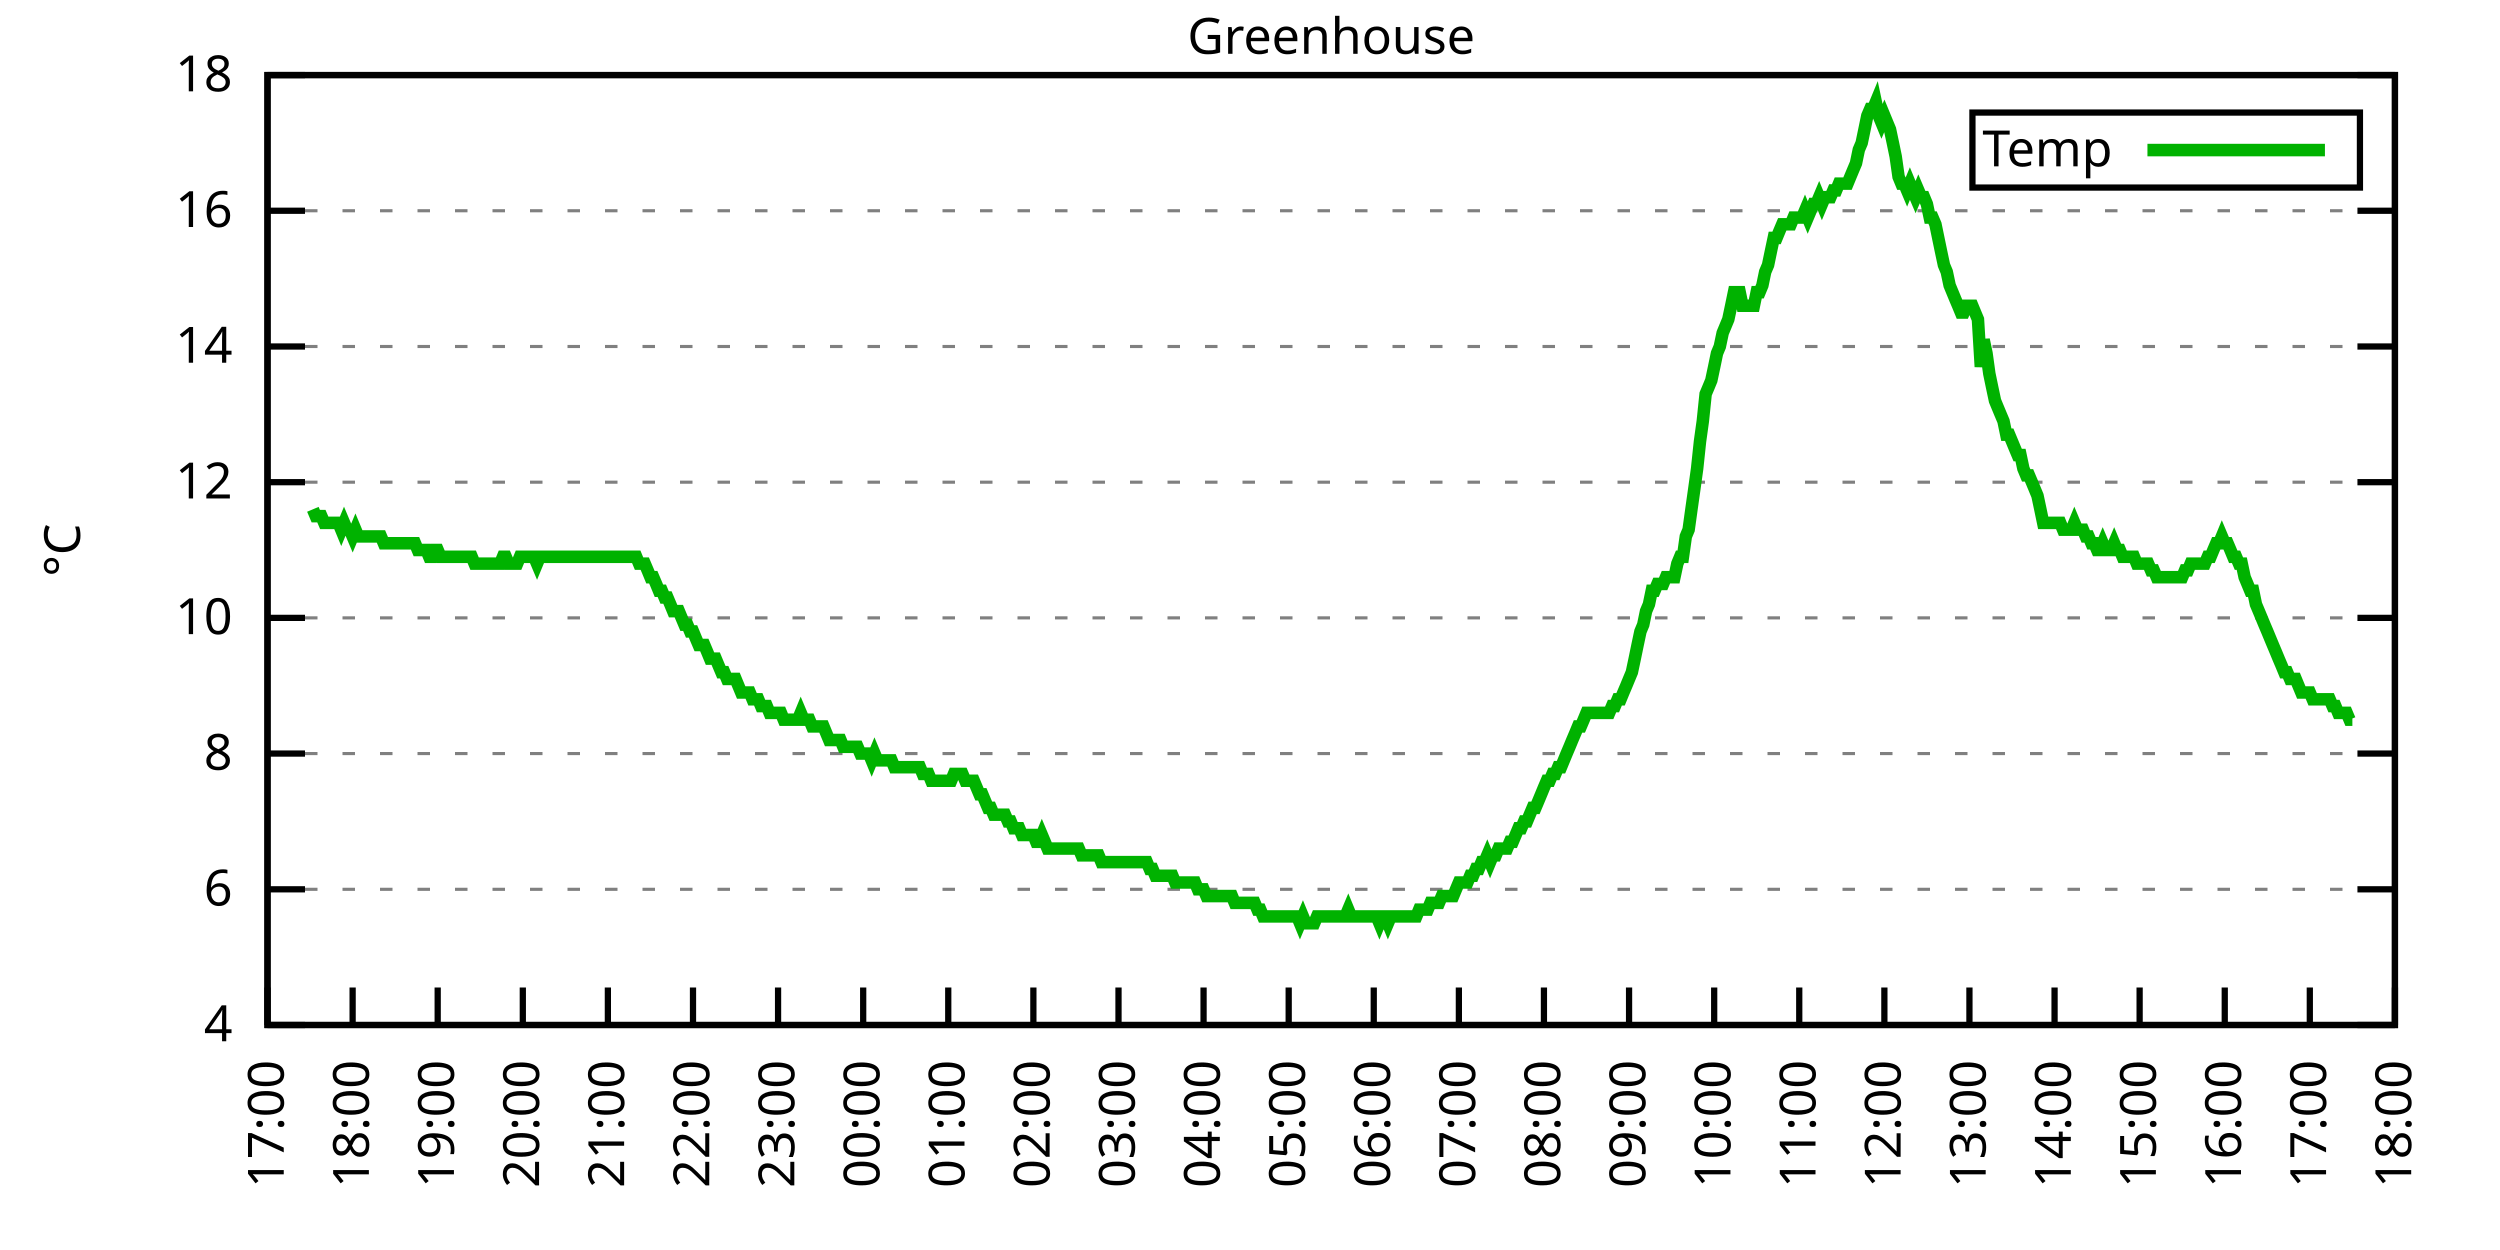
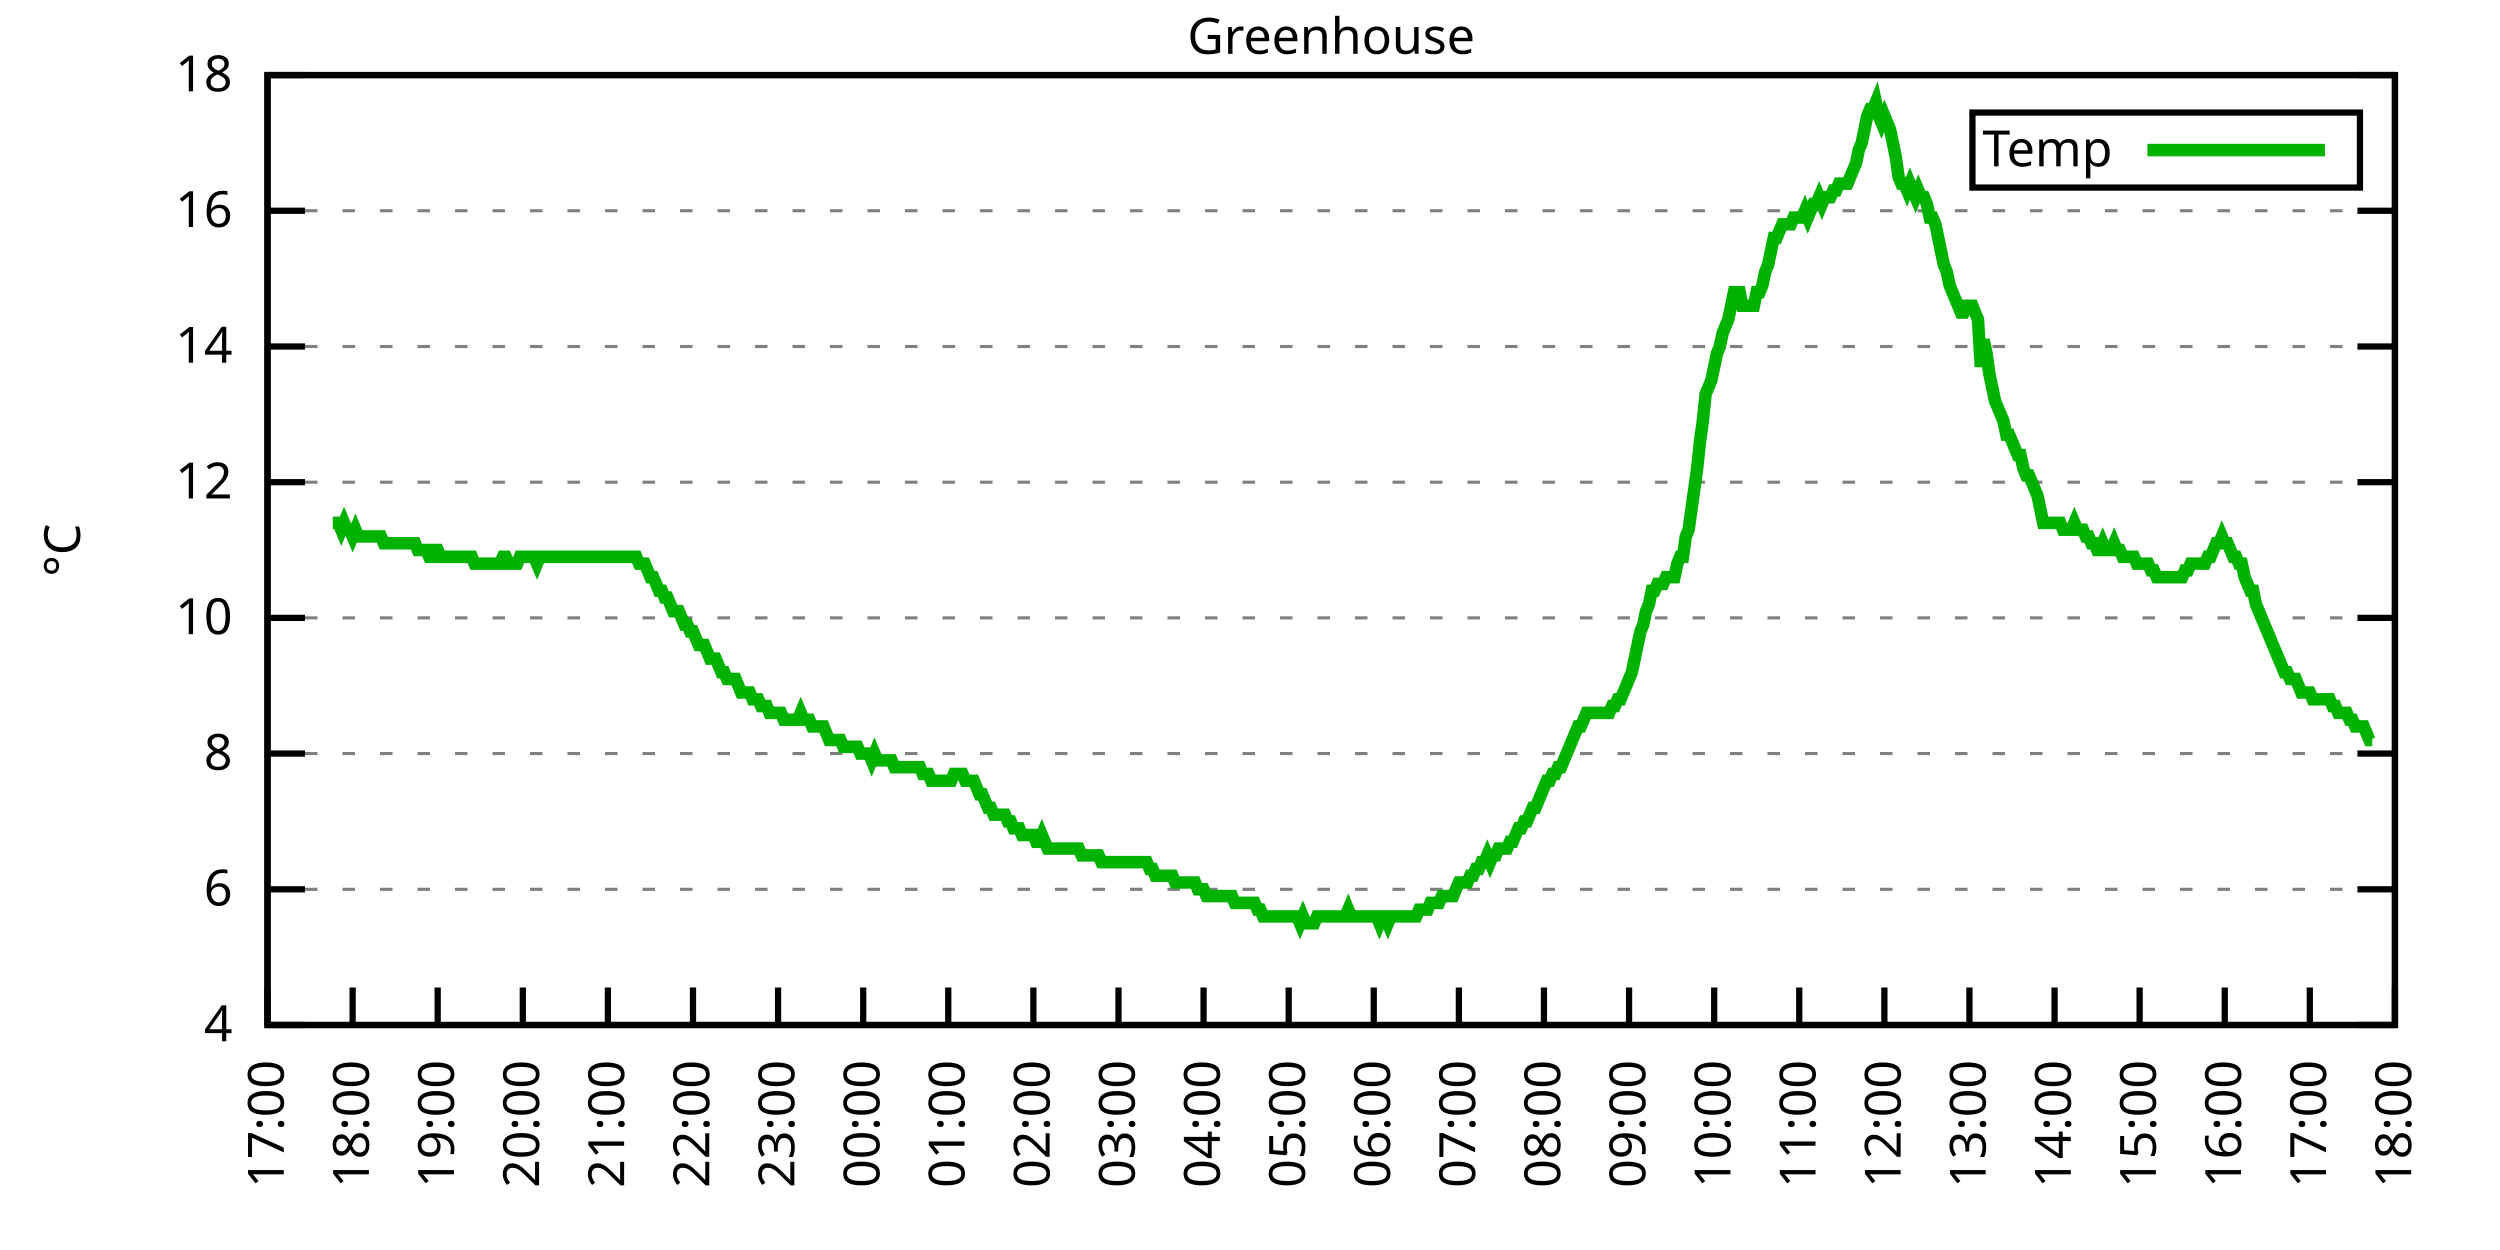
<svg xmlns="http://www.w3.org/2000/svg" xmlns:xlink="http://www.w3.org/1999/xlink" width="400" height="200" viewBox="0 0 400 200">
  <g id="gnuplot_canvas">
    <rect x="0" y="0" width="400" height="200" fill="none" />
    <defs>
      <circle id="gpDot" r="0.5" stroke-width="0.5" stroke="currentColor" />
      <path id="gpPt0" stroke-width="0.333" stroke="currentColor" d="M-1,0 h2 M0,-1 v2" />
      <path id="gpPt1" stroke-width="0.333" stroke="currentColor" d="M-1,-1 L1,1 M1,-1 L-1,1" />
      <path id="gpPt2" stroke-width="0.333" stroke="currentColor" d="M-1,0 L1,0 M0,-1 L0,1 M-1,-1 L1,1 M-1,1 L1,-1" />
      <rect id="gpPt3" stroke-width="0.333" stroke="currentColor" x="-1" y="-1" width="2" height="2" />
      <rect id="gpPt4" stroke-width="0.333" stroke="currentColor" fill="currentColor" x="-1" y="-1" width="2" height="2" />
      <circle id="gpPt5" stroke-width="0.333" stroke="currentColor" cx="0" cy="0" r="1" />
      <use xlink:href="#gpPt5" id="gpPt6" fill="currentColor" stroke="none" />
      <path id="gpPt7" stroke-width="0.333" stroke="currentColor" d="M0,-1.33 L-1.33,0.67 L1.33,0.67 z" />
      <use xlink:href="#gpPt7" id="gpPt8" fill="currentColor" stroke="none" />
      <use xlink:href="#gpPt7" id="gpPt9" stroke="currentColor" transform="rotate(180)" />
      <use xlink:href="#gpPt9" id="gpPt10" fill="currentColor" stroke="none" />
      <use xlink:href="#gpPt3" id="gpPt11" stroke="currentColor" transform="rotate(45)" />
      <use xlink:href="#gpPt11" id="gpPt12" fill="currentColor" stroke="none" />
      <path id="gpPt13" stroke-width="0.333" stroke="currentColor" d="M0,1.330 L1.265,0.411 L0.782,-1.067 L-0.782,-1.076 L-1.265,0.411 z" />
      <use xlink:href="#gpPt13" id="gpPt14" fill="currentColor" stroke="none" />
      <filter id="textbox" filterUnits="objectBoundingBox" x="0" y="0" height="1" width="1">
        <feFlood flood-color="white" flood-opacity="1" result="bgnd" />
        <feComposite in="SourceGraphic" in2="bgnd" operator="atop" />
      </filter>
      <filter id="greybox" filterUnits="objectBoundingBox" x="0" y="0" height="1" width="1">
        <feFlood flood-color="lightgrey" flood-opacity="1" result="grey" />
        <feComposite in="SourceGraphic" in2="grey" operator="atop" />
      </filter>
    </defs>
    <g fill="none" color="white" stroke="currentColor" stroke-width="1.00" stroke-linecap="butt" stroke-linejoin="miter">
</g>
    <g fill="none" color="black" stroke="currentColor" stroke-width="1.00" stroke-linecap="butt" stroke-linejoin="miter">
      <g stroke="none" shape-rendering="crispEdges">
        <polygon fill="rgb(255, 255, 255)" points="42.80,164.00 383.18,164.00 383.18,12.02 42.80,12.02 " />
      </g>
    </g>
    <g fill="none" color="black" stroke="currentColor" stroke-width="1.00" stroke-linecap="butt" stroke-linejoin="miter">
</g>
    <g fill="none" color="black" stroke="black" stroke-width="0.50" stroke-linecap="butt" stroke-linejoin="miter">
</g>
    <g fill="none" color="gray" stroke="currentColor" stroke-width="0.50" stroke-linecap="butt" stroke-linejoin="miter">
      <path stroke="gray" stroke-dasharray="2,4" class="gridline" d="M42.80,164.00 L383.19,164.00  " />
    </g>
    <g fill="none" color="gray" stroke="gray" stroke-width="1.00" stroke-linecap="butt" stroke-linejoin="miter">
</g>
    <g fill="none" color="black" stroke="currentColor" stroke-width="1.00" stroke-linecap="butt" stroke-linejoin="miter">
      <path stroke="black" d="M42.80,164.00 L48.80,164.00 M383.19,164.00 L377.19,164.00  " />
      <g transform="translate(37.20,166.60)" stroke="none" fill="black" font-family="Sans" font-size="8.00" text-anchor="end">
        <text>
          <tspan font-family="Sans"> 4</tspan>
        </text>
      </g>
    </g>
    <g fill="none" color="black" stroke="currentColor" stroke-width="1.00" stroke-linecap="butt" stroke-linejoin="miter">
</g>
    <g fill="none" color="black" stroke="black" stroke-width="0.50" stroke-linecap="butt" stroke-linejoin="miter">
</g>
    <g fill="none" color="gray" stroke="currentColor" stroke-width="0.50" stroke-linecap="butt" stroke-linejoin="miter">
      <path stroke="gray" stroke-dasharray="2,4" class="gridline" d="M42.80,142.29 L383.19,142.29  " />
    </g>
    <g fill="none" color="gray" stroke="gray" stroke-width="1.00" stroke-linecap="butt" stroke-linejoin="miter">
</g>
    <g fill="none" color="black" stroke="currentColor" stroke-width="1.00" stroke-linecap="butt" stroke-linejoin="miter">
      <path stroke="black" d="M42.80,142.29 L48.80,142.29 M383.19,142.29 L377.19,142.29  " />
      <g transform="translate(37.20,144.89)" stroke="none" fill="black" font-family="Sans" font-size="8.00" text-anchor="end">
        <text>
          <tspan font-family="Sans"> 6</tspan>
        </text>
      </g>
    </g>
    <g fill="none" color="black" stroke="currentColor" stroke-width="1.00" stroke-linecap="butt" stroke-linejoin="miter">
</g>
    <g fill="none" color="black" stroke="black" stroke-width="0.50" stroke-linecap="butt" stroke-linejoin="miter">
</g>
    <g fill="none" color="gray" stroke="currentColor" stroke-width="0.50" stroke-linecap="butt" stroke-linejoin="miter">
      <path stroke="gray" stroke-dasharray="2,4" class="gridline" d="M42.80,120.57 L383.19,120.57  " />
    </g>
    <g fill="none" color="gray" stroke="gray" stroke-width="1.00" stroke-linecap="butt" stroke-linejoin="miter">
</g>
    <g fill="none" color="black" stroke="currentColor" stroke-width="1.00" stroke-linecap="butt" stroke-linejoin="miter">
      <path stroke="black" d="M42.80,120.57 L48.80,120.57 M383.19,120.57 L377.19,120.57  " />
      <g transform="translate(37.20,123.17)" stroke="none" fill="black" font-family="Sans" font-size="8.00" text-anchor="end">
        <text>
          <tspan font-family="Sans"> 8</tspan>
        </text>
      </g>
    </g>
    <g fill="none" color="black" stroke="currentColor" stroke-width="1.00" stroke-linecap="butt" stroke-linejoin="miter">
</g>
    <g fill="none" color="black" stroke="black" stroke-width="0.50" stroke-linecap="butt" stroke-linejoin="miter">
</g>
    <g fill="none" color="gray" stroke="currentColor" stroke-width="0.50" stroke-linecap="butt" stroke-linejoin="miter">
      <path stroke="gray" stroke-dasharray="2,4" class="gridline" d="M42.80,98.86 L383.19,98.86  " />
    </g>
    <g fill="none" color="gray" stroke="gray" stroke-width="1.00" stroke-linecap="butt" stroke-linejoin="miter">
</g>
    <g fill="none" color="black" stroke="currentColor" stroke-width="1.00" stroke-linecap="butt" stroke-linejoin="miter">
      <path stroke="black" d="M42.80,98.86 L48.80,98.86 M383.19,98.86 L377.19,98.86  " />
      <g transform="translate(37.20,101.46)" stroke="none" fill="black" font-family="Sans" font-size="8.00" text-anchor="end">
        <text>
          <tspan font-family="Sans"> 10</tspan>
        </text>
      </g>
    </g>
    <g fill="none" color="black" stroke="currentColor" stroke-width="1.00" stroke-linecap="butt" stroke-linejoin="miter">
</g>
    <g fill="none" color="black" stroke="black" stroke-width="0.50" stroke-linecap="butt" stroke-linejoin="miter">
</g>
    <g fill="none" color="gray" stroke="currentColor" stroke-width="0.50" stroke-linecap="butt" stroke-linejoin="miter">
      <path stroke="gray" stroke-dasharray="2,4" class="gridline" d="M42.80,77.15 L383.19,77.15  " />
    </g>
    <g fill="none" color="gray" stroke="gray" stroke-width="1.00" stroke-linecap="butt" stroke-linejoin="miter">
</g>
    <g fill="none" color="black" stroke="currentColor" stroke-width="1.00" stroke-linecap="butt" stroke-linejoin="miter">
      <path stroke="black" d="M42.80,77.15 L48.80,77.15 M383.19,77.15 L377.19,77.15  " />
      <g transform="translate(37.20,79.75)" stroke="none" fill="black" font-family="Sans" font-size="8.00" text-anchor="end">
        <text>
          <tspan font-family="Sans"> 12</tspan>
        </text>
      </g>
    </g>
    <g fill="none" color="black" stroke="currentColor" stroke-width="1.00" stroke-linecap="butt" stroke-linejoin="miter">
</g>
    <g fill="none" color="black" stroke="black" stroke-width="0.50" stroke-linecap="butt" stroke-linejoin="miter">
</g>
    <g fill="none" color="gray" stroke="currentColor" stroke-width="0.50" stroke-linecap="butt" stroke-linejoin="miter">
      <path stroke="gray" stroke-dasharray="2,4" class="gridline" d="M42.80,55.44 L383.19,55.44  " />
    </g>
    <g fill="none" color="gray" stroke="gray" stroke-width="1.00" stroke-linecap="butt" stroke-linejoin="miter">
</g>
    <g fill="none" color="black" stroke="currentColor" stroke-width="1.00" stroke-linecap="butt" stroke-linejoin="miter">
      <path stroke="black" d="M42.80,55.44 L48.80,55.44 M383.19,55.44 L377.19,55.44  " />
      <g transform="translate(37.20,58.04)" stroke="none" fill="black" font-family="Sans" font-size="8.00" text-anchor="end">
        <text>
          <tspan font-family="Sans"> 14</tspan>
        </text>
      </g>
    </g>
    <g fill="none" color="black" stroke="currentColor" stroke-width="1.00" stroke-linecap="butt" stroke-linejoin="miter">
</g>
    <g fill="none" color="black" stroke="black" stroke-width="0.50" stroke-linecap="butt" stroke-linejoin="miter">
</g>
    <g fill="none" color="gray" stroke="currentColor" stroke-width="0.50" stroke-linecap="butt" stroke-linejoin="miter">
      <path stroke="gray" stroke-dasharray="2,4" class="gridline" d="M42.80,33.72 L383.19,33.72  " />
    </g>
    <g fill="none" color="gray" stroke="gray" stroke-width="1.00" stroke-linecap="butt" stroke-linejoin="miter">
</g>
    <g fill="none" color="black" stroke="currentColor" stroke-width="1.00" stroke-linecap="butt" stroke-linejoin="miter">
      <path stroke="black" d="M42.80,33.72 L48.80,33.72 M383.19,33.72 L377.19,33.72  " />
      <g transform="translate(37.20,36.32)" stroke="none" fill="black" font-family="Sans" font-size="8.00" text-anchor="end">
        <text>
          <tspan font-family="Sans"> 16</tspan>
        </text>
      </g>
    </g>
    <g fill="none" color="black" stroke="currentColor" stroke-width="1.00" stroke-linecap="butt" stroke-linejoin="miter">
</g>
    <g fill="none" color="black" stroke="black" stroke-width="0.50" stroke-linecap="butt" stroke-linejoin="miter">
</g>
    <g fill="none" color="gray" stroke="currentColor" stroke-width="0.50" stroke-linecap="butt" stroke-linejoin="miter">
      <path stroke="gray" stroke-dasharray="2,4" class="gridline" d="M42.80,12.01 L383.19,12.01  " />
    </g>
    <g fill="none" color="gray" stroke="gray" stroke-width="1.00" stroke-linecap="butt" stroke-linejoin="miter">
</g>
    <g fill="none" color="black" stroke="currentColor" stroke-width="1.00" stroke-linecap="butt" stroke-linejoin="miter">
      <path stroke="black" d="M42.80,12.01 L48.80,12.01 M383.19,12.01 L377.19,12.01  " />
      <g transform="translate(37.20,14.61)" stroke="none" fill="black" font-family="Sans" font-size="8.00" text-anchor="end">
        <text>
          <tspan font-family="Sans"> 18</tspan>
        </text>
      </g>
    </g>
    <g fill="none" color="black" stroke="currentColor" stroke-width="1.00" stroke-linecap="butt" stroke-linejoin="miter">
      <path stroke="black" d="M42.80,164.00 L42.80,158.00  " />
      <g transform="translate(45.40,169.60) rotate(270.00)" stroke="none" fill="black" font-family="Sans" font-size="8.00" text-anchor="end">
        <text>
          <tspan font-family="Sans">17:00</tspan>
        </text>
      </g>
    </g>
    <g fill="none" color="black" stroke="currentColor" stroke-width="1.00" stroke-linecap="butt" stroke-linejoin="miter">
      <path stroke="black" d="M56.42,164.00 L56.42,158.00  " />
      <g transform="translate(59.02,169.60) rotate(270.00)" stroke="none" fill="black" font-family="Sans" font-size="8.00" text-anchor="end">
        <text>
          <tspan font-family="Sans">18:00</tspan>
        </text>
      </g>
    </g>
    <g fill="none" color="black" stroke="currentColor" stroke-width="1.00" stroke-linecap="butt" stroke-linejoin="miter">
      <path stroke="black" d="M70.03,164.00 L70.03,158.00  " />
      <g transform="translate(72.63,169.60) rotate(270.00)" stroke="none" fill="black" font-family="Sans" font-size="8.00" text-anchor="end">
        <text>
          <tspan font-family="Sans">19:00</tspan>
        </text>
      </g>
    </g>
    <g fill="none" color="black" stroke="currentColor" stroke-width="1.00" stroke-linecap="butt" stroke-linejoin="miter">
      <path stroke="black" d="M83.65,164.00 L83.65,158.00  " />
      <g transform="translate(86.25,169.60) rotate(270.00)" stroke="none" fill="black" font-family="Sans" font-size="8.00" text-anchor="end">
        <text>
          <tspan font-family="Sans">20:00</tspan>
        </text>
      </g>
    </g>
    <g fill="none" color="black" stroke="currentColor" stroke-width="1.00" stroke-linecap="butt" stroke-linejoin="miter">
      <path stroke="black" d="M97.26,164.00 L97.26,158.00  " />
      <g transform="translate(99.86,169.60) rotate(270.00)" stroke="none" fill="black" font-family="Sans" font-size="8.00" text-anchor="end">
        <text>
          <tspan font-family="Sans">21:00</tspan>
        </text>
      </g>
    </g>
    <g fill="none" color="black" stroke="currentColor" stroke-width="1.00" stroke-linecap="butt" stroke-linejoin="miter">
      <path stroke="black" d="M110.88,164.00 L110.88,158.00  " />
      <g transform="translate(113.48,169.60) rotate(270.00)" stroke="none" fill="black" font-family="Sans" font-size="8.00" text-anchor="end">
        <text>
          <tspan font-family="Sans">22:00</tspan>
        </text>
      </g>
    </g>
    <g fill="none" color="black" stroke="currentColor" stroke-width="1.00" stroke-linecap="butt" stroke-linejoin="miter">
      <path stroke="black" d="M124.49,164.00 L124.49,158.00  " />
      <g transform="translate(127.09,169.60) rotate(270.00)" stroke="none" fill="black" font-family="Sans" font-size="8.00" text-anchor="end">
        <text>
          <tspan font-family="Sans">23:00</tspan>
        </text>
      </g>
    </g>
    <g fill="none" color="black" stroke="currentColor" stroke-width="1.00" stroke-linecap="butt" stroke-linejoin="miter">
      <path stroke="black" d="M138.11,164.00 L138.11,158.00  " />
      <g transform="translate(140.71,169.60) rotate(270.00)" stroke="none" fill="black" font-family="Sans" font-size="8.00" text-anchor="end">
        <text>
          <tspan font-family="Sans">00:00</tspan>
        </text>
      </g>
    </g>
    <g fill="none" color="black" stroke="currentColor" stroke-width="1.00" stroke-linecap="butt" stroke-linejoin="miter">
      <path stroke="black" d="M151.72,164.00 L151.72,158.00  " />
      <g transform="translate(154.32,169.60) rotate(270.00)" stroke="none" fill="black" font-family="Sans" font-size="8.00" text-anchor="end">
        <text>
          <tspan font-family="Sans">01:00</tspan>
        </text>
      </g>
    </g>
    <g fill="none" color="black" stroke="currentColor" stroke-width="1.00" stroke-linecap="butt" stroke-linejoin="miter">
      <path stroke="black" d="M165.34,164.00 L165.34,158.00  " />
      <g transform="translate(167.94,169.60) rotate(270.00)" stroke="none" fill="black" font-family="Sans" font-size="8.00" text-anchor="end">
        <text>
          <tspan font-family="Sans">02:00</tspan>
        </text>
      </g>
    </g>
    <g fill="none" color="black" stroke="currentColor" stroke-width="1.00" stroke-linecap="butt" stroke-linejoin="miter">
      <path stroke="black" d="M178.96,164.00 L178.96,158.00  " />
      <g transform="translate(181.56,169.60) rotate(270.00)" stroke="none" fill="black" font-family="Sans" font-size="8.00" text-anchor="end">
        <text>
          <tspan font-family="Sans">03:00</tspan>
        </text>
      </g>
    </g>
    <g fill="none" color="black" stroke="currentColor" stroke-width="1.00" stroke-linecap="butt" stroke-linejoin="miter">
      <path stroke="black" d="M192.57,164.00 L192.57,158.00  " />
      <g transform="translate(195.17,169.60) rotate(270.00)" stroke="none" fill="black" font-family="Sans" font-size="8.00" text-anchor="end">
        <text>
          <tspan font-family="Sans">04:00</tspan>
        </text>
      </g>
    </g>
    <g fill="none" color="black" stroke="currentColor" stroke-width="1.00" stroke-linecap="butt" stroke-linejoin="miter">
      <path stroke="black" d="M206.19,164.00 L206.19,158.00  " />
      <g transform="translate(208.79,169.60) rotate(270.00)" stroke="none" fill="black" font-family="Sans" font-size="8.00" text-anchor="end">
        <text>
          <tspan font-family="Sans">05:00</tspan>
        </text>
      </g>
    </g>
    <g fill="none" color="black" stroke="currentColor" stroke-width="1.00" stroke-linecap="butt" stroke-linejoin="miter">
      <path stroke="black" d="M219.80,164.00 L219.80,158.00  " />
      <g transform="translate(222.40,169.60) rotate(270.00)" stroke="none" fill="black" font-family="Sans" font-size="8.00" text-anchor="end">
        <text>
          <tspan font-family="Sans">06:00</tspan>
        </text>
      </g>
    </g>
    <g fill="none" color="black" stroke="currentColor" stroke-width="1.00" stroke-linecap="butt" stroke-linejoin="miter">
      <path stroke="black" d="M233.42,164.00 L233.42,158.00  " />
      <g transform="translate(236.02,169.60) rotate(270.00)" stroke="none" fill="black" font-family="Sans" font-size="8.00" text-anchor="end">
        <text>
          <tspan font-family="Sans">07:00</tspan>
        </text>
      </g>
    </g>
    <g fill="none" color="black" stroke="currentColor" stroke-width="1.00" stroke-linecap="butt" stroke-linejoin="miter">
      <path stroke="black" d="M247.03,164.00 L247.03,158.00  " />
      <g transform="translate(249.63,169.60) rotate(270.00)" stroke="none" fill="black" font-family="Sans" font-size="8.00" text-anchor="end">
        <text>
          <tspan font-family="Sans">08:00</tspan>
        </text>
      </g>
    </g>
    <g fill="none" color="black" stroke="currentColor" stroke-width="1.00" stroke-linecap="butt" stroke-linejoin="miter">
      <path stroke="black" d="M260.65,164.00 L260.65,158.00  " />
      <g transform="translate(263.25,169.60) rotate(270.00)" stroke="none" fill="black" font-family="Sans" font-size="8.00" text-anchor="end">
        <text>
          <tspan font-family="Sans">09:00</tspan>
        </text>
      </g>
    </g>
    <g fill="none" color="black" stroke="currentColor" stroke-width="1.00" stroke-linecap="butt" stroke-linejoin="miter">
      <path stroke="black" d="M274.27,164.00 L274.27,158.00  " />
      <g transform="translate(276.87,169.60) rotate(270.00)" stroke="none" fill="black" font-family="Sans" font-size="8.00" text-anchor="end">
        <text>
          <tspan font-family="Sans">10:00</tspan>
        </text>
      </g>
    </g>
    <g fill="none" color="black" stroke="currentColor" stroke-width="1.00" stroke-linecap="butt" stroke-linejoin="miter">
      <path stroke="black" d="M287.88,164.00 L287.88,158.00  " />
      <g transform="translate(290.48,169.60) rotate(270.00)" stroke="none" fill="black" font-family="Sans" font-size="8.00" text-anchor="end">
        <text>
          <tspan font-family="Sans">11:00</tspan>
        </text>
      </g>
    </g>
    <g fill="none" color="black" stroke="currentColor" stroke-width="1.00" stroke-linecap="butt" stroke-linejoin="miter">
      <path stroke="black" d="M301.50,164.00 L301.50,158.00  " />
      <g transform="translate(304.10,169.60) rotate(270.00)" stroke="none" fill="black" font-family="Sans" font-size="8.00" text-anchor="end">
        <text>
          <tspan font-family="Sans">12:00</tspan>
        </text>
      </g>
    </g>
    <g fill="none" color="black" stroke="currentColor" stroke-width="1.00" stroke-linecap="butt" stroke-linejoin="miter">
      <path stroke="black" d="M315.11,164.00 L315.11,158.00  " />
      <g transform="translate(317.71,169.60) rotate(270.00)" stroke="none" fill="black" font-family="Sans" font-size="8.00" text-anchor="end">
        <text>
          <tspan font-family="Sans">13:00</tspan>
        </text>
      </g>
    </g>
    <g fill="none" color="black" stroke="currentColor" stroke-width="1.00" stroke-linecap="butt" stroke-linejoin="miter">
      <path stroke="black" d="M328.73,164.00 L328.73,158.00  " />
      <g transform="translate(331.33,169.60) rotate(270.00)" stroke="none" fill="black" font-family="Sans" font-size="8.00" text-anchor="end">
        <text>
          <tspan font-family="Sans">14:00</tspan>
        </text>
      </g>
    </g>
    <g fill="none" color="black" stroke="currentColor" stroke-width="1.00" stroke-linecap="butt" stroke-linejoin="miter">
      <path stroke="black" d="M342.34,164.00 L342.34,158.00  " />
      <g transform="translate(344.94,169.60) rotate(270.00)" stroke="none" fill="black" font-family="Sans" font-size="8.00" text-anchor="end">
        <text>
          <tspan font-family="Sans">15:00</tspan>
        </text>
      </g>
    </g>
    <g fill="none" color="black" stroke="currentColor" stroke-width="1.00" stroke-linecap="butt" stroke-linejoin="miter">
      <path stroke="black" d="M355.96,164.00 L355.96,158.00  " />
      <g transform="translate(358.56,169.60) rotate(270.00)" stroke="none" fill="black" font-family="Sans" font-size="8.00" text-anchor="end">
        <text>
          <tspan font-family="Sans">16:00</tspan>
        </text>
      </g>
    </g>
    <g fill="none" color="black" stroke="currentColor" stroke-width="1.00" stroke-linecap="butt" stroke-linejoin="miter">
      <path stroke="black" d="M369.57,164.00 L369.57,158.00  " />
      <g transform="translate(372.17,169.60) rotate(270.00)" stroke="none" fill="black" font-family="Sans" font-size="8.00" text-anchor="end">
        <text>
          <tspan font-family="Sans">17:00</tspan>
        </text>
      </g>
    </g>
    <g fill="none" color="black" stroke="currentColor" stroke-width="1.00" stroke-linecap="butt" stroke-linejoin="miter">
      <path stroke="black" d="M383.19,164.00 L383.19,158.00  " />
      <g transform="translate(385.79,169.60) rotate(270.00)" stroke="none" fill="black" font-family="Sans" font-size="8.00" text-anchor="end">
        <text>
          <tspan font-family="Sans">18:00</tspan>
        </text>
      </g>
    </g>
    <g fill="none" color="black" stroke="currentColor" stroke-width="1.00" stroke-linecap="butt" stroke-linejoin="miter">
</g>
    <g fill="none" color="black" stroke="currentColor" stroke-width="1.00" stroke-linecap="butt" stroke-linejoin="miter">
      <path stroke="black" d="M42.80,12.01 L42.80,164.00 L383.19,164.00 L383.19,12.01 L42.80,12.01 Z  " />
    </g>
    <g fill="none" color="black" stroke="currentColor" stroke-width="1.00" stroke-linecap="butt" stroke-linejoin="miter">
</g>
    <g fill="none" color="black" stroke="currentColor" stroke-width="1.00" stroke-linecap="butt" stroke-linejoin="miter">
      <path stroke="black" d="M315.59,30.01 L315.59,18.01 L377.59,18.01 L377.59,30.01 L315.59,30.01 Z  " />
    </g>
    <g id="Greenhouse_plot_1">
      <g fill="none" color="white" stroke="black" stroke-width="2.00" stroke-linecap="butt" stroke-linejoin="miter">
</g>
      <g fill="none" color="black" stroke="currentColor" stroke-width="2.00" stroke-linecap="butt" stroke-linejoin="miter">
        <g transform="translate(337.99,26.61)" stroke="none" fill="black" font-family="Sans" font-size="8.00" text-anchor="end">
          <text>
            <tspan font-family="Sans">Temp</tspan>
          </text>
        </g>
      </g>
      <g fill="none" color="black" stroke="currentColor" stroke-width="2.00" stroke-linecap="butt" stroke-linejoin="miter">
-         <path stroke="rgb(  0, 178,   0)" d="M343.59,24.01 L371.99,24.01 M50.06,81.49 L50.52,82.58 L50.97,82.58 L51.42,82.58 L51.88,83.66 L52.33,83.66   L52.78,83.66 L53.24,83.66 L53.69,83.66 L54.15,83.66 L54.60,84.75 L55.05,83.66 L55.51,84.75 L55.96,84.75   L56.42,85.83 L56.87,84.75 L57.32,85.83 L57.78,85.83 L58.23,85.83 L58.68,85.83 L59.14,85.83 L59.59,85.83   L60.05,85.83 L60.50,85.83 L60.95,85.83 L61.41,86.92 L61.86,86.92 L62.32,86.92 L62.77,86.92 L63.22,86.92   L63.68,86.92 L64.13,86.92 L64.58,86.92 L65.04,86.92 L65.49,86.92 L65.95,86.92 L66.40,86.92 L66.85,88.00   L67.31,88.00 L67.76,88.00 L68.22,88.00 L68.67,89.09 L69.12,89.09 L69.58,88.00 L70.03,88.00 L70.49,89.09   L70.94,89.09 L71.39,89.09 L71.85,89.09 L72.30,89.09 L72.75,89.09 L73.21,89.09 L73.66,89.09 L74.12,89.09   L74.57,89.09 L75.02,89.09 L75.48,89.09 L75.93,90.18 L76.39,90.18 L76.84,90.18 L77.29,90.18 L77.75,90.18   L78.20,90.18 L78.65,90.18 L79.11,90.18 L79.56,90.18 L80.02,90.18 L80.47,89.09 L80.92,89.09 L81.38,90.18   L81.83,90.18 L82.29,90.18 L82.74,90.18 L83.19,89.09 L83.65,89.09 L84.10,89.09 L84.55,89.09 L85.01,89.09   L85.46,89.09 L85.92,90.18 L86.37,89.09 L86.82,89.09 L87.28,89.09 L87.73,89.09 L88.19,89.09 L88.64,89.09   L89.09,89.09 L89.55,89.09 L90.00,89.09 L90.45,89.09 L90.91,89.09 L91.36,89.09 L91.82,89.09 L92.27,89.09   L92.72,89.09 L93.18,89.09 L93.63,89.09 L94.09,89.09 L94.54,89.09 L94.99,89.09 L95.45,89.09 L95.90,89.09   L96.35,89.09 L96.81,89.09 L97.26,89.09 L97.72,89.09 L98.17,89.09 L98.62,89.09 L99.08,89.09 L99.53,89.09   L99.99,89.09 L100.44,89.09 L100.89,89.09 L101.35,89.09 L101.80,89.09 L102.25,90.18 L102.71,90.18 L103.16,90.18   L103.62,91.26 L104.07,92.35 L104.52,92.35 L104.98,93.43 L105.43,94.52 L105.89,94.52 L106.34,95.60 L106.79,95.60   L107.25,96.69 L107.70,97.78 L108.15,97.78 L108.61,97.78 L109.06,98.86 L109.52,99.95 L109.97,99.95 L110.42,101.03   L110.88,101.03 L111.33,102.12 L111.79,103.20 L112.24,103.20 L112.69,103.20 L113.15,104.29 L113.60,105.38 L114.05,105.38   L114.51,105.38 L114.96,106.46 L115.42,107.55 L115.87,107.55 L116.32,108.63 L116.78,108.63 L117.23,108.63 L117.69,108.63   L118.14,109.72 L118.59,110.80 L119.05,110.80 L119.50,110.80 L119.96,110.80 L120.41,111.89 L120.86,111.89 L121.32,111.89   L121.77,112.97 L122.22,112.97 L122.68,112.97 L123.13,114.06 L123.59,114.06 L124.04,114.06 L124.49,114.06 L124.95,114.06   L125.40,115.15 L125.86,115.15 L126.31,115.15 L126.76,115.15 L127.22,115.15 L127.67,115.15 L128.12,114.06 L128.58,115.15   L129.03,115.15 L129.49,115.15 L129.94,116.23 L130.39,116.23 L130.85,116.23 L131.30,116.23 L131.76,116.23 L132.21,117.32   L132.66,118.40 L133.12,118.40 L133.57,118.40 L134.02,118.40 L134.48,118.40 L134.93,119.49 L135.39,119.49 L135.84,119.49   L136.29,119.49 L136.75,119.49 L137.20,119.49 L137.66,120.57 L138.11,120.57 L138.56,120.57 L139.02,120.57 L139.47,121.66   L139.92,120.57 L140.38,121.66 L140.83,121.66 L141.29,121.66 L141.74,121.66 L142.19,121.66 L142.65,121.66 L143.10,122.75   L143.56,122.75 L144.01,122.75 L144.46,122.75 L144.92,122.75 L145.37,122.75 L145.82,122.75 L146.28,122.75 L146.73,122.75   L147.19,122.75 L147.64,123.83 L148.09,123.83 L148.55,123.83 L149.00,124.92 L149.46,124.92 L149.91,124.92 L150.36,124.92   L150.82,124.92 L151.27,124.92 L151.72,124.92 L152.18,124.92 L152.63,123.83 L153.09,123.83 L153.54,123.83 L153.99,123.83   L154.45,124.92 L154.90,124.92 L155.36,124.92 L155.81,124.92 L156.26,126.00 L156.72,127.09 L157.17,127.09 L157.62,128.17   L158.08,129.26 L158.53,129.26 L158.99,130.35 L159.44,130.35 L159.89,130.35 L160.35,130.35 L160.80,130.35 L161.26,131.43   L161.71,131.43 L162.16,132.52 L162.62,132.52 L163.07,132.52 L163.52,133.60 L163.98,133.60 L164.43,133.60 L164.89,133.60   L165.34,133.60 L165.79,134.69 L166.25,134.69 L166.70,133.60 L167.16,134.69 L167.61,135.77 L168.06,135.77 L168.52,135.77   L168.97,135.77 L169.43,135.77 L169.88,135.77 L170.33,135.77 L170.79,135.77 L171.24,135.77 L171.69,135.77 L172.15,135.77   L172.60,135.77 L173.06,136.86 L173.51,136.86 L173.96,136.86 L174.42,136.86 L174.87,136.86 L175.33,136.86 L175.78,136.86   L176.23,137.94 L176.69,137.94 L177.14,137.94 L177.59,137.94 L178.05,137.94 L178.50,137.94 L178.96,137.94 L179.41,137.94   L179.86,137.94 L180.32,137.94 L180.77,137.94 L181.23,137.94 L181.68,137.94 L182.13,137.94 L182.59,137.94 L183.04,137.94   L183.49,137.94 L183.95,139.03 L184.40,139.03 L184.86,140.12 L185.31,140.12 L185.76,140.12 L186.22,140.12 L186.67,140.12   L187.13,140.12 L187.58,140.12 L188.03,141.20 L188.49,141.20 L188.94,141.20 L189.39,141.20 L189.85,141.20 L190.30,141.20   L190.76,141.20 L191.21,141.20 L191.66,142.29 L192.12,142.29 L192.57,142.29 L193.03,143.37 L193.48,143.37 L193.93,143.37   L194.39,143.37 L194.84,143.37 L195.29,143.37 L195.75,143.37 L196.20,143.37 L196.66,143.37 L197.11,143.37 L197.56,144.46   L198.02,144.46 L198.47,144.46 L198.93,144.46 L199.38,144.46 L199.83,144.46 L200.29,144.46 L200.74,144.46 L201.19,145.54   L201.65,145.54 L202.10,146.63 L202.56,146.63 L203.01,146.63 L203.46,146.63 L203.92,146.63 L204.37,146.63 L204.83,146.63   L205.28,146.63 L205.73,146.63 L206.19,146.63 L206.64,146.63 L207.09,146.63 L207.55,146.63 L208.00,147.72 L208.46,146.63   L208.91,147.72 L209.36,147.72 L209.82,147.72 L210.27,147.72 L210.73,146.63 L211.18,146.63 L211.63,146.63 L212.09,146.63   L212.54,146.63 L213.00,146.63 L213.45,146.63 L213.90,146.63 L214.36,146.63 L214.81,146.63 L215.26,146.63 L215.72,145.54   L216.17,146.63 L216.63,146.63 L217.08,146.63 L217.53,146.63 L217.99,146.63 L218.44,146.63 L218.90,146.63 L219.35,146.63   L219.80,146.63 L220.26,146.63 L220.71,147.72 L221.16,146.63 L221.62,146.63 L222.07,147.72 L222.53,146.63 L222.98,146.63   L223.43,146.63 L223.89,146.63 L224.34,146.63 L224.80,146.63 L225.25,146.63 L225.70,146.63 L226.16,146.63 L226.61,146.63   L227.06,145.54 L227.52,145.54 L227.97,145.54 L228.43,145.54 L228.88,144.46 L229.33,144.46 L229.79,144.46 L230.24,144.46   L230.70,143.37 L231.15,143.37 L231.60,143.37 L232.06,143.37 L232.51,143.37 L232.96,142.29 L233.42,141.20 L233.87,141.20   L234.33,141.20 L234.78,141.20 L235.23,140.12 L235.69,140.12 L236.14,139.03 L236.60,139.03 L237.05,137.94 L237.50,137.94   L237.96,136.86 L238.41,137.94 L238.86,136.86 L239.32,136.86 L239.77,135.77 L240.23,135.77 L240.68,135.77 L241.13,135.77   L241.59,134.69 L242.04,134.69 L242.50,133.60 L242.95,132.52 L243.40,132.52 L243.86,131.43 L244.31,131.43 L244.76,130.35   L245.22,129.26 L245.67,129.26 L246.13,128.17 L246.58,127.09 L247.03,126.00 L247.49,124.92 L247.94,124.92 L248.40,123.83   L248.85,123.83 L249.30,122.75 L249.76,122.75 L250.21,121.66 L250.66,120.57 L251.12,119.49 L251.57,118.40 L252.03,117.32   L252.48,116.23 L252.93,116.23 L253.39,115.15 L253.84,114.06 L254.30,114.06 L254.75,114.06 L255.20,114.06 L255.66,114.06   L256.11,114.06 L256.56,114.06 L257.02,114.06 L257.47,114.06 L257.93,112.97 L258.38,112.97 L258.83,111.89 L259.29,111.89   L259.74,110.80 L260.20,109.72 L260.65,108.63 L261.10,107.55 L261.56,105.38 L262.01,103.20 L262.47,101.03 L262.92,99.95   L263.37,97.78 L263.83,96.69 L264.28,94.52 L264.73,94.52 L265.19,93.43 L265.64,93.43 L266.10,93.43 L266.55,92.35   L267.00,92.35 L267.46,92.35 L267.91,92.35 L268.37,90.18 L268.82,89.09 L269.27,89.09 L269.73,85.83 L270.18,84.75   L270.63,81.49 L271.09,78.23 L271.54,74.98 L272.00,70.63 L272.45,67.38 L272.90,63.04 L273.36,61.95 L273.81,60.86   L274.27,58.69 L274.72,56.52 L275.17,55.44 L275.63,53.26 L276.08,52.18 L276.53,51.09 L276.99,48.92 L277.44,46.75   L277.90,46.75 L278.35,46.75 L278.80,48.92 L279.26,48.92 L279.71,48.92 L280.17,48.92 L280.62,48.92 L281.07,46.75   L281.53,46.75 L281.98,45.66 L282.43,43.49 L282.89,42.41 L283.34,40.24 L283.80,38.07 L284.25,38.07 L284.70,36.98   L285.16,35.89 L285.61,35.89 L286.07,35.89 L286.52,35.89 L286.97,34.81 L287.43,34.81 L287.88,34.81 L288.33,34.81   L288.79,33.72 L289.24,34.81 L289.70,33.72 L290.15,32.64 L290.60,32.64 L291.06,31.55 L291.51,32.64 L291.97,31.55   L292.42,31.55 L292.87,31.55 L293.33,30.47 L293.78,30.47 L294.23,29.38 L294.69,29.38 L295.14,29.38 L295.60,29.38   L296.05,28.29 L296.50,27.21 L296.96,26.12 L297.41,23.95 L297.87,22.87 L298.32,20.70 L298.77,18.52 L299.23,17.44   L299.68,17.44 L300.13,16.35 L300.59,18.52 L301.04,19.61 L301.50,18.52 L301.95,19.61 L302.40,20.70 L302.86,22.87   L303.31,25.04 L303.77,28.29 L304.22,29.38 L304.67,29.38 L305.13,30.47 L305.58,29.38 L306.03,30.47 L306.49,31.55   L306.94,30.47 L307.40,31.55 L307.85,31.55 L308.30,32.64 L308.76,34.81 L309.21,34.81 L309.67,35.89 L310.12,38.07   L310.57,40.24 L311.03,42.41 L311.48,43.49 L311.94,45.66 L312.39,46.75 L312.84,47.84 L313.30,48.92 L313.75,50.01   L314.20,50.01 L314.66,48.92 L315.11,48.92 L315.57,48.92 L316.02,50.01 L316.47,51.09 L316.93,58.69 L317.38,54.35   L317.84,56.52 L318.29,59.78 L318.74,61.95 L319.20,64.12 L319.65,65.21 L320.10,66.29 L320.56,67.38 L321.01,69.55   L321.47,69.55 L321.92,70.63 L322.37,71.72 L322.83,72.81 L323.28,72.81 L323.74,74.98 L324.19,76.06 L324.64,76.06   L325.10,77.15 L325.55,78.23 L326.00,79.32 L326.46,81.49 L326.91,83.66 L327.37,83.66 L327.82,83.66 L328.27,83.66   L328.73,83.66 L329.18,83.66 L329.64,83.66 L330.09,84.75 L330.54,84.75 L331.00,84.75 L331.45,84.75 L331.90,83.66   L332.36,84.75 L332.81,84.75 L333.27,84.75 L333.72,85.83 L334.17,85.83 L334.63,86.92 L335.08,86.92 L335.54,88.00   L335.99,88.00 L336.44,86.92 L336.90,88.00 L337.35,88.00 L337.80,88.00 L338.26,86.92 L338.71,88.00 L339.17,88.00   L339.62,89.09 L340.07,89.09 L340.53,89.09 L340.98,89.09 L341.44,89.09 L341.89,90.18 L342.34,90.18 L342.80,90.18   L343.25,90.18 L343.70,90.18 L344.16,91.26 L344.61,91.26 L345.07,92.35 L345.52,92.35 L345.97,92.35 L346.43,92.35   L346.88,92.35 L347.34,92.35 L347.79,92.35 L348.24,92.35 L348.70,92.35 L349.15,92.35 L349.60,91.26 L350.06,91.26   L350.51,90.18 L350.97,90.18 L351.42,90.18 L351.87,90.18 L352.33,90.18 L352.78,90.18 L353.24,89.09 L353.69,89.09   L354.14,88.00 L354.60,86.92 L355.05,86.92 L355.50,85.83 L355.96,86.92 L356.41,86.92 L356.87,88.00 L357.32,89.09   L357.77,89.09 L358.23,90.18 L358.68,90.18 L359.14,92.35 L359.59,93.43 L360.04,94.52 L360.50,94.52 L360.95,96.69   L361.41,97.78 L361.86,98.86 L362.31,99.95 L362.77,101.03 L363.22,102.12 L363.67,103.20 L364.13,104.29 L364.58,105.38   L365.04,106.46 L365.49,107.55 L365.94,107.55 L366.40,108.63 L366.85,108.63 L367.31,108.63 L367.76,109.72 L368.21,110.80   L368.67,110.80 L369.12,110.80 L369.57,110.80 L370.03,111.89 L370.48,111.89 L370.94,111.89 L371.39,111.89 L371.84,111.89   L372.30,111.89 L372.75,111.89 L373.21,112.97 L373.66,112.97 L374.11,114.06 L374.57,114.06 L375.02,114.06 L375.47,114.06   L375.93,115.15 L376.38,115.15  " />
+         <path stroke="rgb(  0, 178,   0)" d="M343.59,24.01 L371.99,24.01 M53.24,83.66 L53.69,83.66 L54.15,83.66 L54.60,84.75 L55.05,83.66 L55.51,84.75   L55.96,84.75 L56.42,85.83 L56.87,84.75 L57.32,85.83 L57.78,85.83 L58.23,85.83 L58.68,85.83 L59.14,85.83   L59.59,85.83 L60.05,85.83 L60.50,85.83 L60.95,85.83 L61.41,86.92 L61.86,86.92 L62.32,86.92 L62.77,86.92   L63.22,86.92 L63.68,86.92 L64.13,86.92 L64.58,86.92 L65.04,86.92 L65.49,86.92 L65.95,86.92 L66.40,86.92   L66.85,88.00 L67.31,88.00 L67.76,88.00 L68.22,88.00 L68.67,89.09 L69.12,89.09 L69.58,88.00 L70.03,88.00   L70.49,89.09 L70.94,89.09 L71.39,89.09 L71.85,89.09 L72.30,89.09 L72.75,89.09 L73.21,89.09 L73.66,89.09   L74.12,89.09 L74.57,89.09 L75.02,89.09 L75.48,89.09 L75.93,90.18 L76.39,90.18 L76.84,90.18 L77.29,90.18   L77.75,90.18 L78.20,90.18 L78.65,90.18 L79.11,90.18 L79.56,90.18 L80.02,90.18 L80.47,89.09 L80.92,89.09   L81.38,90.18 L81.83,90.18 L82.29,90.18 L82.74,90.18 L83.19,89.09 L83.65,89.09 L84.10,89.09 L84.55,89.09   L85.01,89.09 L85.46,89.09 L85.92,90.18 L86.37,89.09 L86.82,89.09 L87.28,89.09 L87.73,89.09 L88.19,89.09   L88.64,89.09 L89.09,89.09 L89.55,89.09 L90.00,89.09 L90.45,89.09 L90.91,89.09 L91.36,89.09 L91.82,89.09   L92.27,89.09 L92.72,89.09 L93.18,89.09 L93.63,89.09 L94.09,89.09 L94.54,89.09 L94.99,89.09 L95.45,89.09   L95.90,89.09 L96.35,89.09 L96.81,89.09 L97.26,89.09 L97.72,89.09 L98.17,89.09 L98.62,89.09 L99.08,89.09   L99.53,89.09 L99.99,89.09 L100.44,89.09 L100.89,89.09 L101.35,89.09 L101.80,89.09 L102.25,90.18 L102.71,90.18   L103.16,90.18 L103.62,91.26 L104.07,92.35 L104.52,92.35 L104.98,93.43 L105.43,94.52 L105.89,94.52 L106.34,95.60   L106.79,95.60 L107.25,96.69 L107.70,97.78 L108.15,97.78 L108.61,97.78 L109.06,98.86 L109.52,99.95 L109.97,99.95   L110.42,101.03 L110.88,101.03 L111.33,102.12 L111.79,103.20 L112.24,103.20 L112.69,103.20 L113.15,104.29 L113.60,105.38   L114.05,105.38 L114.51,105.38 L114.96,106.46 L115.42,107.55 L115.87,107.55 L116.32,108.63 L116.78,108.63 L117.23,108.63   L117.69,108.63 L118.14,109.72 L118.59,110.80 L119.05,110.80 L119.50,110.80 L119.96,110.80 L120.41,111.89 L120.86,111.89   L121.32,111.89 L121.77,112.97 L122.22,112.97 L122.68,112.97 L123.13,114.06 L123.59,114.06 L124.04,114.06 L124.49,114.06   L124.95,114.06 L125.40,115.15 L125.86,115.15 L126.31,115.15 L126.76,115.15 L127.22,115.15 L127.67,115.15 L128.12,114.06   L128.58,115.15 L129.03,115.15 L129.49,115.15 L129.94,116.23 L130.39,116.23 L130.85,116.23 L131.30,116.23 L131.76,116.23   L132.21,117.32 L132.66,118.40 L133.12,118.40 L133.57,118.40 L134.02,118.40 L134.48,118.40 L134.93,119.49 L135.39,119.49   L135.84,119.49 L136.29,119.49 L136.75,119.49 L137.20,119.49 L137.66,120.57 L138.11,120.57 L138.56,120.57 L139.02,120.57   L139.47,121.66 L139.92,120.57 L140.38,121.66 L140.83,121.66 L141.29,121.66 L141.74,121.66 L142.19,121.66 L142.65,121.66   L143.10,122.75 L143.56,122.75 L144.01,122.75 L144.46,122.75 L144.92,122.75 L145.37,122.75 L145.82,122.75 L146.28,122.75   L146.73,122.75 L147.19,122.75 L147.64,123.83 L148.09,123.83 L148.55,123.83 L149.00,124.92 L149.46,124.92 L149.91,124.92   L150.36,124.92 L150.82,124.92 L151.27,124.92 L151.72,124.92 L152.18,124.92 L152.63,123.83 L153.09,123.83 L153.54,123.83   L153.99,123.83 L154.45,124.92 L154.90,124.92 L155.36,124.92 L155.81,124.92 L156.26,126.00 L156.72,127.09 L157.17,127.09   L157.62,128.17 L158.08,129.26 L158.53,129.26 L158.99,130.35 L159.44,130.35 L159.89,130.35 L160.35,130.35 L160.80,130.35   L161.26,131.43 L161.71,131.43 L162.16,132.52 L162.62,132.52 L163.07,132.52 L163.52,133.60 L163.98,133.60 L164.43,133.60   L164.89,133.60 L165.34,133.60 L165.79,134.69 L166.25,134.69 L166.70,133.60 L167.16,134.69 L167.61,135.77 L168.06,135.77   L168.52,135.77 L168.97,135.77 L169.43,135.77 L169.88,135.77 L170.33,135.77 L170.79,135.77 L171.24,135.77 L171.69,135.77   L172.15,135.77 L172.60,135.77 L173.06,136.86 L173.51,136.86 L173.96,136.86 L174.42,136.86 L174.87,136.86 L175.33,136.86   L175.78,136.86 L176.23,137.94 L176.69,137.94 L177.14,137.94 L177.59,137.94 L178.05,137.94 L178.50,137.94 L178.96,137.94   L179.41,137.94 L179.86,137.94 L180.32,137.94 L180.77,137.94 L181.23,137.94 L181.68,137.94 L182.13,137.94 L182.59,137.94   L183.04,137.94 L183.49,137.94 L183.95,139.03 L184.40,139.03 L184.86,140.12 L185.31,140.12 L185.76,140.12 L186.22,140.12   L186.67,140.12 L187.13,140.12 L187.58,140.12 L188.03,141.20 L188.49,141.20 L188.94,141.20 L189.39,141.20 L189.85,141.20   L190.30,141.20 L190.76,141.20 L191.21,141.20 L191.66,142.29 L192.12,142.29 L192.57,142.29 L193.03,143.37 L193.48,143.37   L193.93,143.37 L194.39,143.37 L194.84,143.37 L195.29,143.37 L195.75,143.37 L196.20,143.37 L196.66,143.37 L197.11,143.37   L197.56,144.46 L198.02,144.46 L198.47,144.46 L198.93,144.46 L199.38,144.46 L199.83,144.46 L200.29,144.46 L200.74,144.46   L201.19,145.54 L201.65,145.54 L202.10,146.63 L202.56,146.63 L203.01,146.63 L203.46,146.63 L203.92,146.63 L204.37,146.63   L204.83,146.63 L205.28,146.63 L205.73,146.63 L206.19,146.63 L206.64,146.63 L207.09,146.63 L207.55,146.63 L208.00,147.72   L208.46,146.63 L208.91,147.72 L209.36,147.72 L209.82,147.72 L210.27,147.72 L210.73,146.63 L211.18,146.63 L211.63,146.63   L212.09,146.63 L212.54,146.63 L213.00,146.63 L213.45,146.63 L213.90,146.63 L214.36,146.63 L214.81,146.63 L215.26,146.63   L215.72,145.54 L216.17,146.63 L216.63,146.63 L217.08,146.63 L217.53,146.63 L217.99,146.63 L218.44,146.63 L218.90,146.63   L219.35,146.63 L219.80,146.63 L220.26,146.63 L220.71,147.72 L221.16,146.63 L221.62,146.63 L222.07,147.72 L222.53,146.63   L222.98,146.63 L223.43,146.63 L223.89,146.63 L224.34,146.63 L224.80,146.63 L225.25,146.63 L225.70,146.63 L226.16,146.63   L226.61,146.63 L227.06,145.54 L227.52,145.54 L227.97,145.54 L228.43,145.54 L228.88,144.46 L229.33,144.46 L229.79,144.46   L230.24,144.46 L230.70,143.37 L231.15,143.37 L231.60,143.37 L232.06,143.37 L232.51,143.37 L232.96,142.29 L233.42,141.20   L233.87,141.20 L234.33,141.20 L234.78,141.20 L235.23,140.12 L235.69,140.12 L236.14,139.03 L236.60,139.03 L237.05,137.94   L237.50,137.94 L237.96,136.86 L238.41,137.94 L238.86,136.86 L239.32,136.86 L239.77,135.77 L240.23,135.77 L240.68,135.77   L241.13,135.77 L241.59,134.69 L242.04,134.69 L242.50,133.60 L242.95,132.52 L243.40,132.52 L243.86,131.43 L244.31,131.43   L244.76,130.35 L245.22,129.26 L245.67,129.26 L246.13,128.17 L246.58,127.09 L247.03,126.00 L247.49,124.92 L247.94,124.92   L248.40,123.83 L248.85,123.83 L249.30,122.75 L249.76,122.75 L250.21,121.66 L250.66,120.57 L251.12,119.49 L251.57,118.40   L252.03,117.32 L252.48,116.23 L252.93,116.23 L253.39,115.15 L253.84,114.06 L254.30,114.06 L254.75,114.06 L255.20,114.06   L255.66,114.06 L256.11,114.06 L256.56,114.06 L257.02,114.06 L257.47,114.06 L257.93,112.97 L258.38,112.97 L258.83,111.89   L259.29,111.89 L259.74,110.80 L260.20,109.72 L260.65,108.63 L261.10,107.55 L261.56,105.38 L262.01,103.20 L262.47,101.03   L262.92,99.95 L263.37,97.78 L263.83,96.69 L264.28,94.52 L264.73,94.52 L265.19,93.43 L265.64,93.43 L266.10,93.43   L266.55,92.35 L267.00,92.35 L267.46,92.35 L267.91,92.35 L268.37,90.18 L268.82,89.09 L269.27,89.09 L269.73,85.83   L270.18,84.75 L270.63,81.49 L271.09,78.23 L271.54,74.98 L272.00,70.63 L272.45,67.38 L272.90,63.04 L273.36,61.95   L273.81,60.86 L274.27,58.69 L274.72,56.52 L275.17,55.44 L275.63,53.26 L276.08,52.18 L276.53,51.09 L276.99,48.92   L277.44,46.75 L277.90,46.75 L278.35,46.75 L278.80,48.92 L279.26,48.92 L279.71,48.92 L280.17,48.92 L280.62,48.92   L281.07,46.75 L281.53,46.75 L281.98,45.66 L282.43,43.49 L282.89,42.41 L283.34,40.24 L283.80,38.07 L284.25,38.07   L284.70,36.98 L285.16,35.89 L285.61,35.89 L286.07,35.89 L286.52,35.89 L286.97,34.81 L287.43,34.81 L287.88,34.81   L288.33,34.81 L288.79,33.72 L289.24,34.81 L289.70,33.72 L290.15,32.64 L290.60,32.64 L291.06,31.55 L291.51,32.64   L291.97,31.55 L292.42,31.55 L292.87,31.55 L293.33,30.47 L293.78,30.47 L294.23,29.38 L294.69,29.38 L295.14,29.38   L295.60,29.38 L296.05,28.29 L296.50,27.21 L296.96,26.12 L297.41,23.95 L297.87,22.87 L298.32,20.70 L298.77,18.52   L299.23,17.44 L299.68,17.44 L300.13,16.35 L300.59,18.52 L301.04,19.61 L301.50,18.52 L301.95,19.61 L302.40,20.70   L302.86,22.87 L303.31,25.04 L303.77,28.29 L304.22,29.38 L304.67,29.38 L305.13,30.47 L305.58,29.38 L306.03,30.47   L306.49,31.55 L306.94,30.47 L307.40,31.55 L307.85,31.55 L308.30,32.64 L308.76,34.81 L309.21,34.81 L309.67,35.89   L310.12,38.07 L310.57,40.24 L311.03,42.41 L311.48,43.49 L311.94,45.66 L312.39,46.75 L312.84,47.84 L313.30,48.92   L313.75,50.01 L314.20,50.01 L314.66,48.92 L315.11,48.92 L315.57,48.92 L316.02,50.01 L316.47,51.09 L316.93,58.69   L317.38,54.35 L317.84,56.52 L318.29,59.78 L318.74,61.95 L319.20,64.12 L319.65,65.21 L320.10,66.29 L320.56,67.38   L321.01,69.55 L321.47,69.55 L321.92,70.63 L322.37,71.72 L322.83,72.81 L323.28,72.81 L323.74,74.98 L324.19,76.06   L324.64,76.06 L325.10,77.15 L325.55,78.23 L326.00,79.32 L326.46,81.49 L326.91,83.66 L327.37,83.66 L327.82,83.66   L328.27,83.66 L328.73,83.66 L329.18,83.66 L329.64,83.66 L330.09,84.75 L330.54,84.75 L331.00,84.75 L331.45,84.75   L331.90,83.66 L332.36,84.75 L332.81,84.75 L333.27,84.75 L333.72,85.83 L334.17,85.83 L334.63,86.92 L335.08,86.92   L335.54,88.00 L335.99,88.00 L336.44,86.92 L336.90,88.00 L337.35,88.00 L337.80,88.00 L338.26,86.92 L338.71,88.00   L339.17,88.00 L339.62,89.09 L340.07,89.09 L340.53,89.09 L340.98,89.09 L341.44,89.09 L341.89,90.18 L342.34,90.18   L342.80,90.18 L343.25,90.18 L343.70,90.18 L344.16,91.26 L344.61,91.26 L345.07,92.35 L345.52,92.35 L345.97,92.35   L346.43,92.35 L346.88,92.35 L347.34,92.35 L347.79,92.35 L348.24,92.35 L348.70,92.35 L349.15,92.35 L349.60,91.26   L350.06,91.26 L350.51,90.18 L350.97,90.18 L351.42,90.18 L351.87,90.18 L352.33,90.18 L352.78,90.18 L353.24,89.09   L353.69,89.09 L354.14,88.00 L354.60,86.92 L355.05,86.92 L355.50,85.83 L355.96,86.92 L356.41,86.92 L356.87,88.00   L357.32,89.09 L357.77,89.09 L358.23,90.18 L358.68,90.18 L359.14,92.35 L359.59,93.43 L360.04,94.52 L360.50,94.52   L360.95,96.69 L361.41,97.78 L361.86,98.86 L362.31,99.95 L362.77,101.03 L363.22,102.12 L363.67,103.20 L364.13,104.29   L364.58,105.38 L365.04,106.46 L365.49,107.55 L365.94,107.55 L366.40,108.63 L366.85,108.63 L367.31,108.63 L367.76,109.72   L368.21,110.80 L368.67,110.80 L369.12,110.80 L369.57,110.80 L370.03,111.89 L370.48,111.89 L370.94,111.89 L371.39,111.89   L371.84,111.89 L372.30,111.89 L372.75,111.89 L373.21,112.97 L373.66,112.97 L374.11,114.06 L374.57,114.06 L375.02,114.06   L375.47,114.06 L375.93,115.15 L376.38,115.15 L376.84,116.23 L377.29,116.23 L377.74,116.23 L378.20,116.23 L378.65,117.32   L379.11,118.40 L379.56,118.40  " />
      </g>
    </g>
    <g fill="none" color="black" stroke="currentColor" stroke-width="2.00" stroke-linecap="butt" stroke-linejoin="miter">
</g>
    <g fill="none" color="black" stroke="black" stroke-width="1.00" stroke-linecap="butt" stroke-linejoin="miter">
</g>
    <g fill="none" color="black" stroke="currentColor" stroke-width="1.00" stroke-linecap="butt" stroke-linejoin="miter">
      <path stroke="black" d="M42.80,12.01 L42.80,164.00 L383.19,164.00 L383.19,12.01 L42.80,12.01 Z  " />
      <g transform="translate(12.80,88.01) rotate(270.00)" stroke="none" fill="black" font-family="Sans" font-size="8.00" text-anchor="middle">
        <text>
          <tspan font-family="Sans">°C</tspan>
        </text>
      </g>
    </g>
    <g fill="none" color="black" stroke="currentColor" stroke-width="1.00" stroke-linecap="butt" stroke-linejoin="miter">
</g>
    <g fill="none" color="black" stroke="currentColor" stroke-width="1.00" stroke-linecap="butt" stroke-linejoin="miter">
      <g transform="translate(212.99,8.61)" stroke="none" fill="black" font-family="Sans" font-size="8.00" text-anchor="middle">
        <text>
          <tspan font-family="Sans">Greenhouse</tspan>
        </text>
      </g>
    </g>
    <g fill="none" color="black" stroke="currentColor" stroke-width="1.00" stroke-linecap="butt" stroke-linejoin="miter">
</g>
  </g>
</svg>
